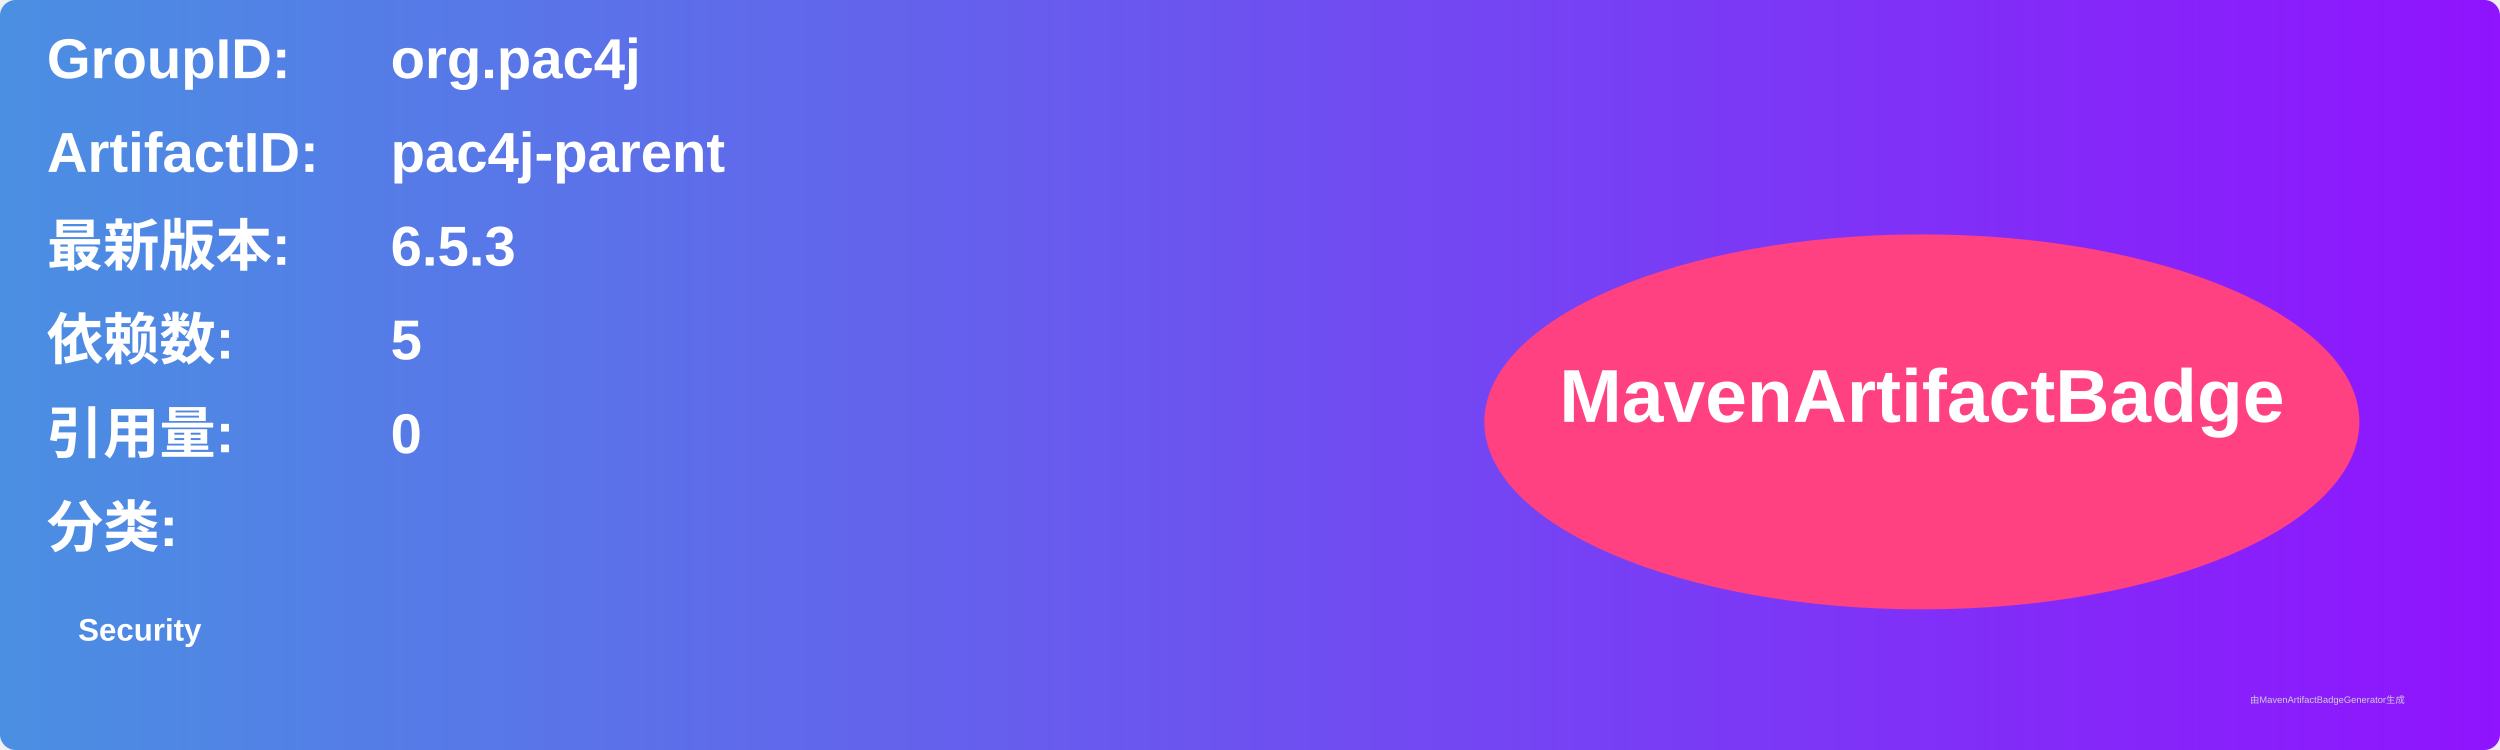
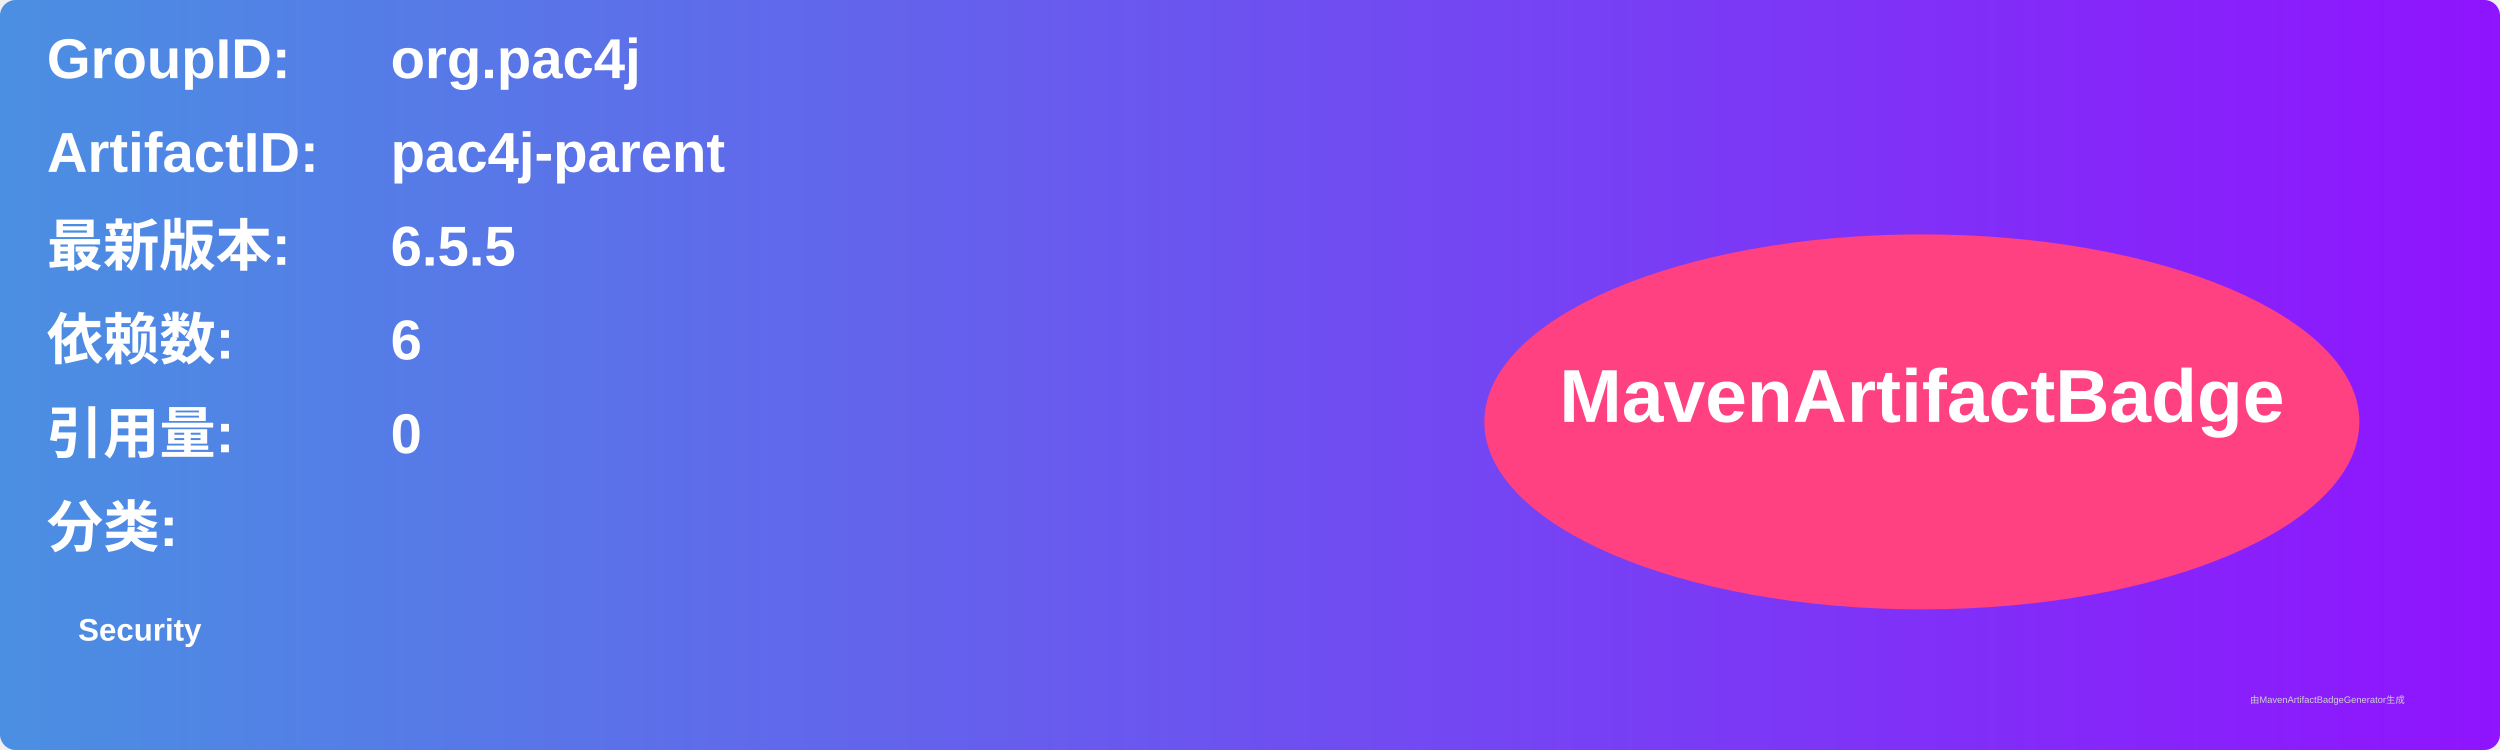
<svg xmlns="http://www.w3.org/2000/svg" width="800" height="240" viewBox="0 0 800 240">
  <linearGradient id="grad" x1="0%" y1="0%" x2="100%" y2="0%">
    <stop offset="0%" stop-color="#4a90e2" />
    <stop offset="100%" stop-color="#9013fe" />
  </linearGradient>
  <rect width="100%" height="100%" rx="5" ry="5" fill="url(#grad)" />
  <g transform="translate(15, 15)">
    <text x="0" y="10" font-family="Arial" font-size="18" fill="white" font-weight="bold" width="260">GroupID:</text>
    <text x="110" y="10" font-family="Arial" font-size="18" fill="white" font-weight="bold" width="460">org.pac4j</text>
    <text x="0" y="40" font-family="Arial" font-size="18" fill="white" font-weight="bold" width="260">ArtifactID:</text>
    <text x="110" y="40" font-family="Arial" font-size="18" fill="white" font-weight="bold" width="460">pac4j-parent</text>
    <text x="0" y="70" font-family="Arial" font-size="18" fill="white" font-weight="bold">最新版本:</text>
    <text x="110" y="70" font-family="Arial" font-size="18" fill="white" font-weight="bold">
-       <tspan font-weight="bold">6.5.3</tspan>
+       <tspan font-weight="bold">6.5.5</tspan>
    </text>
    <text x="0" y="100" font-family="Arial" font-size="18" fill="white" font-weight="bold">依赖数: </text>
    <text x="110" y="100" font-family="Arial" font-size="18" fill="white">
-       <tspan font-weight="bold">5</tspan>
+       <tspan font-weight="bold">6</tspan>
    </text>
    <text x="0" y="130" font-family="Arial" font-size="18" fill="white" font-weight="bold">引用量: </text>
    <text x="110" y="130" font-family="Arial" font-size="18" fill="white">
      <tspan font-weight="bold">0</tspan>
    </text>
    <text x="0" y="160" font-family="Arial" font-size="18" fill="white" font-weight="bold">分类:</text>
    <text x="10" y="190" font-family="Arial" font-size="10" fill="white">
      <tspan font-weight="bold">Security</tspan>
    </text>
    <ellipse cx="600" cy="120" rx="140" ry="60" fill="#ff4081" />
    <text x="600" y="120" text-anchor="middle" font-family="Arial" font-size="24" fill="white" font-weight="bold">MavenArtifactBadge</text>
  </g>
  <text x="720" y="225" font-family="Arial" font-size="3" fill="#d0d0d0">由MavenArtifactBadgeGenerator生成</text>
</svg>
